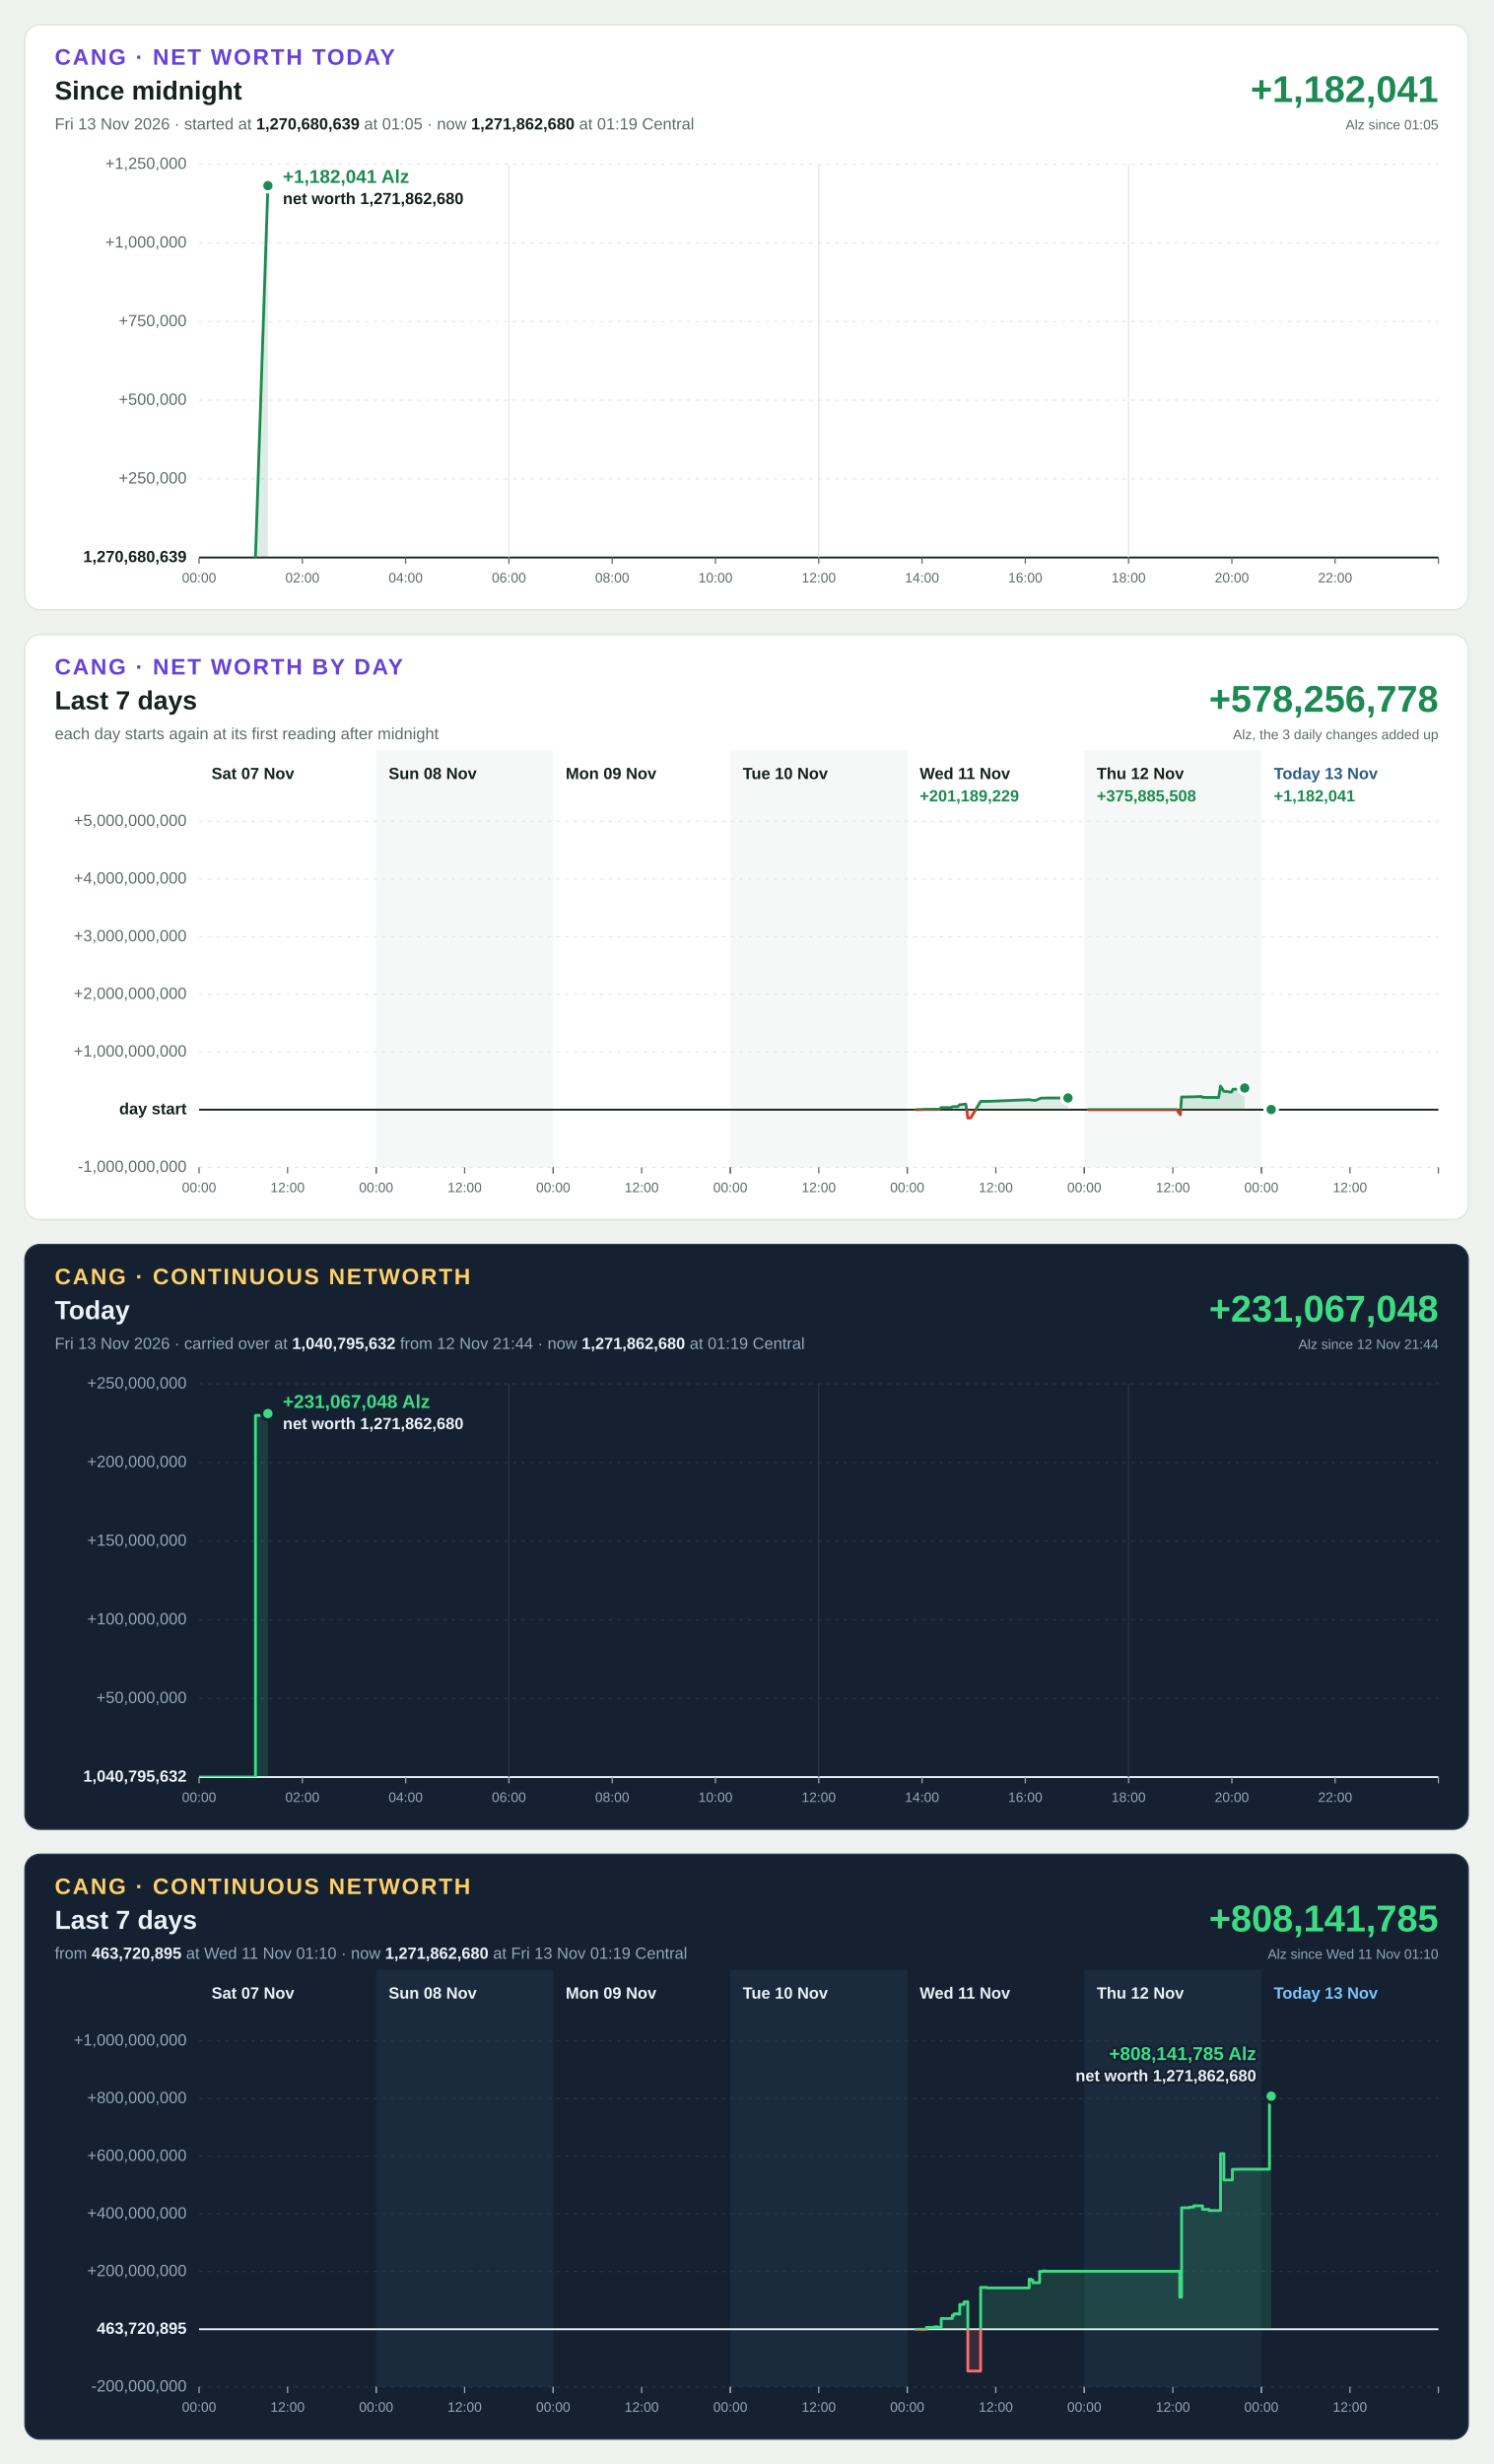
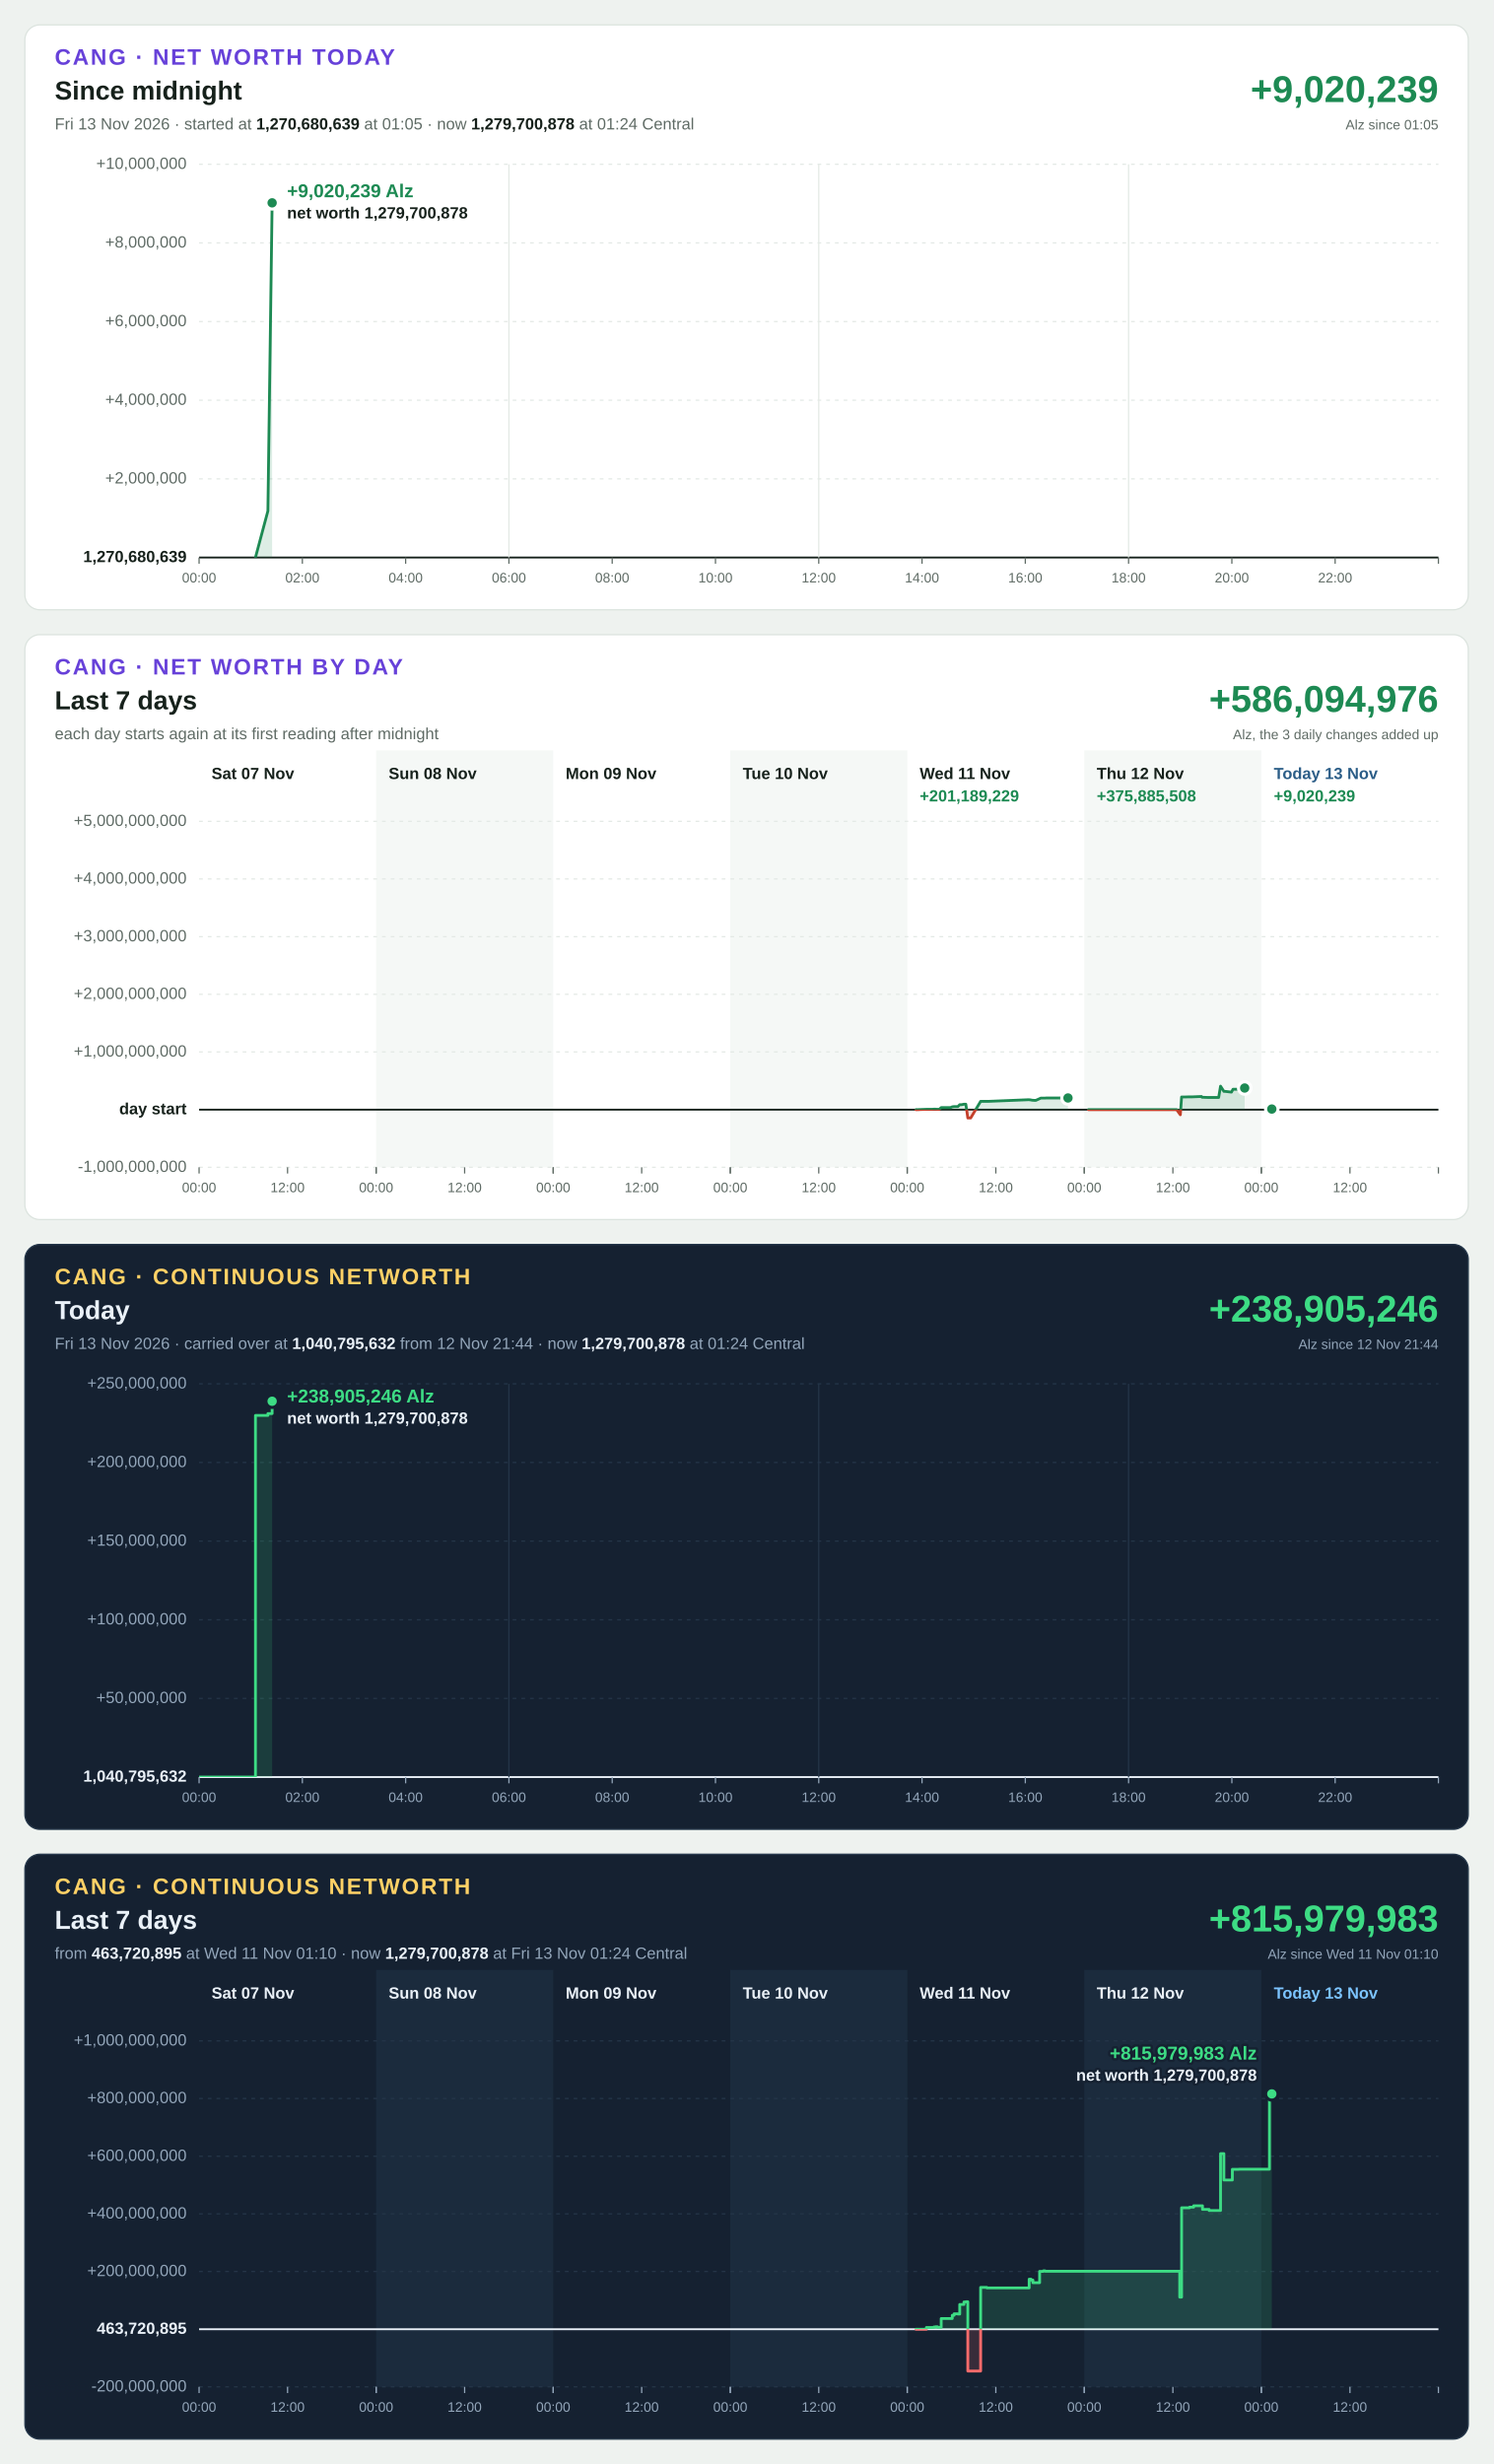
<svg xmlns="http://www.w3.org/2000/svg" width="1200" height="1980" viewBox="0 0 1200 1980" font-family="Segoe UI, Helvetica Neue, Arial, sans-serif" font-size="13" style="font-variant-numeric: tabular-nums">
  <rect width="1200" height="1980" fill="#eef2ef" />
  <g transform="translate(20,20)">
    <rect width="1160" height="470" rx="12" fill="#ffffff" stroke="#dbe3de" />
    <text x="24" y="32" font-size="18" font-weight="700" letter-spacing="1.4" fill="#6741d9">CANG · NET WORTH TODAY</text>
    <text x="24" y="60" font-size="21" font-weight="700" fill="#16211b">Since midnight</text>
-     <text x="24" y="84" fill="#5f6b65">Fri 13 Nov 2026 · started at <tspan font-weight="700" fill="#16211b">1,270,680,639</tspan> at 01:05 · now <tspan font-weight="700" fill="#16211b">1,271,862,680</tspan> at 01:19 Central</text>
-     <text x="1136" y="62" font-size="30" font-weight="700" text-anchor="end" fill="#1d8a53">+1,182,041</text>
+     <text x="24" y="84" fill="#5f6b65">Fri 13 Nov 2026 · started at <tspan font-weight="700" fill="#16211b">1,270,680,639</tspan> at 01:05 · now <tspan font-weight="700" fill="#16211b">1,279,700,878</tspan> at 01:24 Central</text>
+     <text x="1136" y="62" font-size="30" font-weight="700" text-anchor="end" fill="#1d8a53">+9,020,239</text>
    <text x="1136" y="84" font-size="11" text-anchor="end" fill="#5f6b65">Alz since 01:05</text>
    <line x1="140" x2="1136" y1="428.0" y2="428.0" stroke="#16211b" stroke-width="1.5" />
    <text x="130" y="428.0" text-anchor="end" dominant-baseline="middle" font-weight="700" fill="#16211b">1,270,680,639</text>
    <line x1="140" x2="1136" y1="364.8" y2="364.8" stroke="#e3e9e5" stroke-width="1" stroke-dasharray="3 4" />
-     <text x="130" y="364.8" text-anchor="end" dominant-baseline="middle" font-weight="400" fill="#5f6b65">+250,000</text>
+     <text x="130" y="364.8" text-anchor="end" dominant-baseline="middle" font-weight="400" fill="#5f6b65">+2,000,000</text>
    <line x1="140" x2="1136" y1="301.6" y2="301.6" stroke="#e3e9e5" stroke-width="1" stroke-dasharray="3 4" />
-     <text x="130" y="301.6" text-anchor="end" dominant-baseline="middle" font-weight="400" fill="#5f6b65">+500,000</text>
+     <text x="130" y="301.6" text-anchor="end" dominant-baseline="middle" font-weight="400" fill="#5f6b65">+4,000,000</text>
    <line x1="140" x2="1136" y1="238.4" y2="238.4" stroke="#e3e9e5" stroke-width="1" stroke-dasharray="3 4" />
-     <text x="130" y="238.4" text-anchor="end" dominant-baseline="middle" font-weight="400" fill="#5f6b65">+750,000</text>
+     <text x="130" y="238.4" text-anchor="end" dominant-baseline="middle" font-weight="400" fill="#5f6b65">+6,000,000</text>
    <line x1="140" x2="1136" y1="175.2" y2="175.2" stroke="#e3e9e5" stroke-width="1" stroke-dasharray="3 4" />
-     <text x="130" y="175.2" text-anchor="end" dominant-baseline="middle" font-weight="400" fill="#5f6b65">+1,000,000</text>
+     <text x="130" y="175.2" text-anchor="end" dominant-baseline="middle" font-weight="400" fill="#5f6b65">+8,000,000</text>
    <line x1="140" x2="1136" y1="112.0" y2="112.0" stroke="#e3e9e5" stroke-width="1" stroke-dasharray="3 4" />
-     <text x="130" y="112.0" text-anchor="end" dominant-baseline="middle" font-weight="400" fill="#5f6b65">+1,250,000</text>
+     <text x="130" y="112.0" text-anchor="end" dominant-baseline="middle" font-weight="400" fill="#5f6b65">+10,000,000</text>
    <line x1="140.0" x2="140.0" y1="428" y2="433" stroke="#5f6b65" stroke-width="1" />
    <text x="140.0" y="448" font-size="11" text-anchor="middle" fill="#5f6b65">00:00</text>
    <line x1="223.0" x2="223.0" y1="428" y2="433" stroke="#5f6b65" stroke-width="1" />
    <text x="223.0" y="448" font-size="11" text-anchor="middle" fill="#5f6b65">02:00</text>
    <line x1="306.0" x2="306.0" y1="428" y2="433" stroke="#5f6b65" stroke-width="1" />
    <text x="306.0" y="448" font-size="11" text-anchor="middle" fill="#5f6b65">04:00</text>
    <line x1="389.0" x2="389.0" y1="112" y2="428" stroke="#e3e9e5" stroke-width="1" />
    <line x1="389.0" x2="389.0" y1="428" y2="433" stroke="#5f6b65" stroke-width="1" />
    <text x="389.0" y="448" font-size="11" text-anchor="middle" fill="#5f6b65">06:00</text>
    <line x1="472.0" x2="472.0" y1="428" y2="433" stroke="#5f6b65" stroke-width="1" />
    <text x="472.0" y="448" font-size="11" text-anchor="middle" fill="#5f6b65">08:00</text>
    <line x1="555.0" x2="555.0" y1="428" y2="433" stroke="#5f6b65" stroke-width="1" />
    <text x="555.0" y="448" font-size="11" text-anchor="middle" fill="#5f6b65">10:00</text>
    <line x1="638.0" x2="638.0" y1="112" y2="428" stroke="#e3e9e5" stroke-width="1" />
    <line x1="638.0" x2="638.0" y1="428" y2="433" stroke="#5f6b65" stroke-width="1" />
    <text x="638.0" y="448" font-size="11" text-anchor="middle" fill="#5f6b65">12:00</text>
    <line x1="721.0" x2="721.0" y1="428" y2="433" stroke="#5f6b65" stroke-width="1" />
    <text x="721.0" y="448" font-size="11" text-anchor="middle" fill="#5f6b65">14:00</text>
    <line x1="804.0" x2="804.0" y1="428" y2="433" stroke="#5f6b65" stroke-width="1" />
    <text x="804.0" y="448" font-size="11" text-anchor="middle" fill="#5f6b65">16:00</text>
    <line x1="887.0" x2="887.0" y1="112" y2="428" stroke="#e3e9e5" stroke-width="1" />
    <line x1="887.0" x2="887.0" y1="428" y2="433" stroke="#5f6b65" stroke-width="1" />
    <text x="887.0" y="448" font-size="11" text-anchor="middle" fill="#5f6b65">18:00</text>
    <line x1="970.0" x2="970.0" y1="428" y2="433" stroke="#5f6b65" stroke-width="1" />
    <text x="970.0" y="448" font-size="11" text-anchor="middle" fill="#5f6b65">20:00</text>
    <line x1="1053.0" x2="1053.0" y1="428" y2="433" stroke="#5f6b65" stroke-width="1" />
    <text x="1053.0" y="448" font-size="11" text-anchor="middle" fill="#5f6b65">22:00</text>
    <line x1="1136.0" x2="1136.0" y1="428" y2="433" stroke="#5f6b65" stroke-width="1" />
    <defs>
-       <path id="shape-today" d="M185.3 428.0L185.3 428.0L195.3 129.2L195.3 428.0Z" />
-       <path id="line-today" d="M185.3 428.0L195.3 129.2" />
+       <path id="shape-today" d="M185.3 428.0L185.3 428.0L195.3 390.6L198.7 143.0L198.7 428.0Z" />
+       <path id="line-today" d="M185.3 428.0L195.3 390.6L198.7 143.0" />
      <clipPath id="up-today">
        <rect x="140" y="112" width="996" height="316.0" />
      </clipPath>
      <clipPath id="down-today">
        <rect x="140" y="428.0" width="996" height="0.0" />
      </clipPath>
    </defs>
    <use href="#shape-today" fill="#1d8a53" fill-opacity="0.15" clip-path="url(#up-today)" />
    <use href="#line-today" fill="none" stroke="#1d8a53" stroke-width="2.25" stroke-linejoin="round" stroke-linecap="round" clip-path="url(#up-today)" />
    <use href="#shape-today" fill="#c4402b" fill-opacity="0.15" clip-path="url(#down-today)" />
    <use href="#line-today" fill="none" stroke="#c4402b" stroke-width="2.25" stroke-linejoin="round" stroke-linecap="round" clip-path="url(#down-today)" />
-     <circle cx="195.3" cy="129.2" r="5" fill="#1d8a53" stroke="#ffffff" stroke-width="2.5" />
-     <text x="207.3" y="127.0" text-anchor="start" font-size="15" font-weight="700" fill="#1d8a53" stroke="#ffffff" stroke-width="4" stroke-linejoin="round" paint-order="stroke">+1,182,041 Alz</text>
-     <text x="207.3" y="144.0" text-anchor="start" font-size="13" font-weight="600" fill="#16211b" stroke="#ffffff" stroke-width="4" stroke-linejoin="round" paint-order="stroke">net worth 1,271,862,680</text>
+     <circle cx="198.7" cy="143.0" r="5" fill="#1d8a53" stroke="#ffffff" stroke-width="2.5" />
+     <text x="210.7" y="138.5" text-anchor="start" font-size="15" font-weight="700" fill="#1d8a53" stroke="#ffffff" stroke-width="4" stroke-linejoin="round" paint-order="stroke">+9,020,239 Alz</text>
+     <text x="210.7" y="155.5" text-anchor="start" font-size="13" font-weight="600" fill="#16211b" stroke="#ffffff" stroke-width="4" stroke-linejoin="round" paint-order="stroke">net worth 1,279,700,878</text>
  </g>
  <g transform="translate(20,510)">
    <rect width="1160" height="470" rx="12" fill="#ffffff" stroke="#dbe3de" />
    <text x="24" y="32" font-size="18" font-weight="700" letter-spacing="1.4" fill="#6741d9">CANG · NET WORTH BY DAY</text>
    <text x="24" y="60" font-size="21" font-weight="700" fill="#16211b">Last 7 days</text>
    <text x="24" y="84" fill="#5f6b65">each day starts again at its first reading after midnight</text>
-     <text x="1136" y="62" font-size="30" font-weight="700" text-anchor="end" fill="#1d8a53">+578,256,778</text>
+     <text x="1136" y="62" font-size="30" font-weight="700" text-anchor="end" fill="#1d8a53">+586,094,976</text>
    <text x="1136" y="84" font-size="11" text-anchor="end" fill="#5f6b65">Alz, the 3 daily changes added up</text>
    <rect x="282.3" y="93" width="142.3" height="335" fill="#f5f8f6" />
    <rect x="566.9" y="93" width="142.3" height="335" fill="#f5f8f6" />
    <rect x="851.4" y="93" width="142.3" height="335" fill="#f5f8f6" />
    <line x1="140" x2="1136" y1="428.0" y2="428.0" stroke="#e3e9e5" stroke-width="1" stroke-dasharray="3 4" />
    <text x="130" y="428.0" text-anchor="end" dominant-baseline="middle" font-weight="400" fill="#5f6b65">-1,000,000,000</text>
    <line x1="140" x2="1136" y1="381.7" y2="381.7" stroke="#16211b" stroke-width="1.5" />
    <text x="130" y="381.7" text-anchor="end" dominant-baseline="middle" font-weight="700" fill="#16211b">day start</text>
    <line x1="140" x2="1136" y1="335.3" y2="335.3" stroke="#e3e9e5" stroke-width="1" stroke-dasharray="3 4" />
    <text x="130" y="335.3" text-anchor="end" dominant-baseline="middle" font-weight="400" fill="#5f6b65">+1,000,000,000</text>
    <line x1="140" x2="1136" y1="289.0" y2="289.0" stroke="#e3e9e5" stroke-width="1" stroke-dasharray="3 4" />
    <text x="130" y="289.0" text-anchor="end" dominant-baseline="middle" font-weight="400" fill="#5f6b65">+2,000,000,000</text>
    <line x1="140" x2="1136" y1="242.7" y2="242.7" stroke="#e3e9e5" stroke-width="1" stroke-dasharray="3 4" />
    <text x="130" y="242.7" text-anchor="end" dominant-baseline="middle" font-weight="400" fill="#5f6b65">+3,000,000,000</text>
    <line x1="140" x2="1136" y1="196.3" y2="196.3" stroke="#e3e9e5" stroke-width="1" stroke-dasharray="3 4" />
    <text x="130" y="196.3" text-anchor="end" dominant-baseline="middle" font-weight="400" fill="#5f6b65">+4,000,000,000</text>
    <line x1="140" x2="1136" y1="150.0" y2="150.0" stroke="#e3e9e5" stroke-width="1" stroke-dasharray="3 4" />
    <text x="130" y="150.0" text-anchor="end" dominant-baseline="middle" font-weight="400" fill="#5f6b65">+5,000,000,000</text>
    <text x="150.0" y="116" font-weight="700" fill="#16211b">Sat 07 Nov</text>
    <line x1="140.0" x2="140.0" y1="428" y2="433" stroke="#5f6b65" stroke-width="1" />
    <text x="140.0" y="448" font-size="11" text-anchor="middle" fill="#5f6b65">00:00</text>
    <line x1="211.1" x2="211.1" y1="428" y2="433" stroke="#5f6b65" stroke-width="1" />
    <text x="211.1" y="448" font-size="11" text-anchor="middle" fill="#5f6b65">12:00</text>
    <line x1="282.3" x2="282.3" y1="428" y2="433" stroke="#5f6b65" stroke-width="1" />
    <text x="292.3" y="116" font-weight="700" fill="#16211b">Sun 08 Nov</text>
    <line x1="282.3" x2="282.3" y1="428" y2="433" stroke="#5f6b65" stroke-width="1" />
    <text x="282.3" y="448" font-size="11" text-anchor="middle" fill="#5f6b65">00:00</text>
    <line x1="353.4" x2="353.4" y1="428" y2="433" stroke="#5f6b65" stroke-width="1" />
    <text x="353.4" y="448" font-size="11" text-anchor="middle" fill="#5f6b65">12:00</text>
    <line x1="424.6" x2="424.6" y1="428" y2="433" stroke="#5f6b65" stroke-width="1" />
    <text x="434.6" y="116" font-weight="700" fill="#16211b">Mon 09 Nov</text>
    <line x1="424.6" x2="424.6" y1="428" y2="433" stroke="#5f6b65" stroke-width="1" />
    <text x="424.6" y="448" font-size="11" text-anchor="middle" fill="#5f6b65">00:00</text>
    <line x1="495.7" x2="495.7" y1="428" y2="433" stroke="#5f6b65" stroke-width="1" />
    <text x="495.7" y="448" font-size="11" text-anchor="middle" fill="#5f6b65">12:00</text>
    <line x1="566.9" x2="566.9" y1="428" y2="433" stroke="#5f6b65" stroke-width="1" />
    <text x="576.9" y="116" font-weight="700" fill="#16211b">Tue 10 Nov</text>
    <line x1="566.9" x2="566.9" y1="428" y2="433" stroke="#5f6b65" stroke-width="1" />
    <text x="566.9" y="448" font-size="11" text-anchor="middle" fill="#5f6b65">00:00</text>
    <line x1="638.0" x2="638.0" y1="428" y2="433" stroke="#5f6b65" stroke-width="1" />
    <text x="638.0" y="448" font-size="11" text-anchor="middle" fill="#5f6b65">12:00</text>
    <line x1="709.1" x2="709.1" y1="428" y2="433" stroke="#5f6b65" stroke-width="1" />
    <text x="719.1" y="116" font-weight="700" fill="#16211b">Wed 11 Nov</text>
    <line x1="709.1" x2="709.1" y1="428" y2="433" stroke="#5f6b65" stroke-width="1" />
    <text x="709.1" y="448" font-size="11" text-anchor="middle" fill="#5f6b65">00:00</text>
    <line x1="780.3" x2="780.3" y1="428" y2="433" stroke="#5f6b65" stroke-width="1" />
    <text x="780.3" y="448" font-size="11" text-anchor="middle" fill="#5f6b65">12:00</text>
    <line x1="851.4" x2="851.4" y1="428" y2="433" stroke="#5f6b65" stroke-width="1" />
    <text x="719.1" y="134" font-weight="700" fill="#1d8a53">+201,189,229</text>
    <defs>
      <path id="shape-day4" d="M716.1 381.7L716.1 381.7L717.6 381.7L724.5 381.4L726.0 381.4L727.5 381.4L729.0 381.4L730.5 381.3L731.9 381.3L733.4 381.4L734.9 381.4L736.4 380.0L737.9 380.0L739.4 380.0L740.9 380.0L742.4 380.0L743.9 380.0L745.3 379.4L746.8 379.2L748.3 379.2L749.8 379.2L751.3 377.7L752.8 377.7L754.7 377.3L756.2 377.3L757.8 388.4L760.1 388.4L768.1 375.0L769.6 375.0L771.1 375.0L773.1 375.0L774.6 375.0L806.6 373.7L808.0 373.8L809.5 374.1L811.0 374.2L812.5 374.2L816.5 372.4L817.5 372.4L819.0 372.4L819.9 372.4L820.9 372.3L822.4 372.3L823.4 372.3L824.4 372.3L830.5 372.3L838.3 372.3L838.3 381.7Z" />
      <path id="line-day4" d="M716.1 381.7L717.6 381.7L724.5 381.4L726.0 381.4L727.5 381.4L729.0 381.4L730.5 381.3L731.9 381.3L733.4 381.4L734.9 381.4L736.4 380.0L737.9 380.0L739.4 380.0L740.9 380.0L742.4 380.0L743.9 380.0L745.3 379.4L746.8 379.2L748.3 379.2L749.8 379.2L751.3 377.7L752.8 377.7L754.7 377.3L756.2 377.3L757.8 388.4L760.1 388.4L768.1 375.0L769.6 375.0L771.1 375.0L773.1 375.0L774.6 375.0L806.6 373.7L808.0 373.8L809.5 374.1L811.0 374.2L812.5 374.2L816.5 372.4L817.5 372.4L819.0 372.4L819.9 372.4L820.9 372.3L822.4 372.3L823.4 372.3L824.4 372.3L830.5 372.3L838.3 372.3" />
      <clipPath id="up-day4">
        <rect x="140" y="150" width="996" height="231.7" />
      </clipPath>
      <clipPath id="down-day4">
        <rect x="140" y="381.7" width="996" height="46.3" />
      </clipPath>
    </defs>
    <use href="#shape-day4" fill="#1d8a53" fill-opacity="0.15" clip-path="url(#up-day4)" />
    <use href="#line-day4" fill="none" stroke="#1d8a53" stroke-width="2.25" stroke-linejoin="round" stroke-linecap="round" clip-path="url(#up-day4)" />
    <use href="#shape-day4" fill="#c4402b" fill-opacity="0.15" clip-path="url(#down-day4)" />
    <use href="#line-day4" fill="none" stroke="#c4402b" stroke-width="2.25" stroke-linejoin="round" stroke-linecap="round" clip-path="url(#down-day4)" />
    <circle cx="838.3" cy="372.3" r="5" fill="#1d8a53" stroke="#ffffff" stroke-width="2.5" />
    <text x="861.4" y="116" font-weight="700" fill="#16211b">Thu 12 Nov</text>
    <line x1="851.4" x2="851.4" y1="428" y2="433" stroke="#5f6b65" stroke-width="1" />
    <text x="851.4" y="448" font-size="11" text-anchor="middle" fill="#5f6b65">00:00</text>
    <line x1="922.6" x2="922.6" y1="428" y2="433" stroke="#5f6b65" stroke-width="1" />
    <text x="922.6" y="448" font-size="11" text-anchor="middle" fill="#5f6b65">12:00</text>
    <line x1="993.7" x2="993.7" y1="428" y2="433" stroke="#5f6b65" stroke-width="1" />
    <text x="861.4" y="134" font-weight="700" fill="#1d8a53">+375,885,508</text>
    <defs>
      <path id="shape-day5" d="M854.7 381.7L854.7 381.7L858.2 381.7L904.2 381.7L915.5 381.7L921.4 381.7L925.6 381.7L928.6 385.8L929.6 371.5L932.5 371.5L935.6 371.4L938.4 371.4L945.6 371.1L946.0 371.7L951.0 371.9L959.4 371.9L960.9 362.8L963.6 367.0L964.6 367.0L969.7 367.6L970.9 365.3L973.7 365.3L974.9 365.3L978.1 365.3L979.5 365.3L980.3 364.3L980.3 381.7Z" />
      <path id="line-day5" d="M854.7 381.7L858.2 381.7L904.2 381.7L915.5 381.7L921.4 381.7L925.6 381.7L928.6 385.8L929.6 371.5L932.5 371.5L935.6 371.4L938.4 371.4L945.6 371.1L946.0 371.7L951.0 371.9L959.4 371.9L960.9 362.8L963.6 367.0L964.6 367.0L969.7 367.6L970.9 365.3L973.7 365.3L974.9 365.3L978.1 365.3L979.5 365.3L980.3 364.3" />
      <clipPath id="up-day5">
        <rect x="140" y="150" width="996" height="231.7" />
      </clipPath>
      <clipPath id="down-day5">
        <rect x="140" y="381.7" width="996" height="46.3" />
      </clipPath>
    </defs>
    <use href="#shape-day5" fill="#1d8a53" fill-opacity="0.15" clip-path="url(#up-day5)" />
    <use href="#line-day5" fill="none" stroke="#1d8a53" stroke-width="2.25" stroke-linejoin="round" stroke-linecap="round" clip-path="url(#up-day5)" />
    <use href="#shape-day5" fill="#c4402b" fill-opacity="0.15" clip-path="url(#down-day5)" />
    <use href="#line-day5" fill="none" stroke="#c4402b" stroke-width="2.25" stroke-linejoin="round" stroke-linecap="round" clip-path="url(#down-day5)" />
    <circle cx="980.3" cy="364.3" r="5" fill="#1d8a53" stroke="#ffffff" stroke-width="2.5" />
    <text x="1003.7" y="116" font-weight="700" fill="#2b5d87">Today 13 Nov</text>
    <line x1="993.7" x2="993.7" y1="428" y2="433" stroke="#5f6b65" stroke-width="1" />
    <text x="993.7" y="448" font-size="11" text-anchor="middle" fill="#5f6b65">00:00</text>
    <line x1="1064.9" x2="1064.9" y1="428" y2="433" stroke="#5f6b65" stroke-width="1" />
    <text x="1064.9" y="448" font-size="11" text-anchor="middle" fill="#5f6b65">12:00</text>
    <line x1="1136.0" x2="1136.0" y1="428" y2="433" stroke="#5f6b65" stroke-width="1" />
-     <text x="1003.7" y="134" font-weight="700" fill="#1d8a53">+1,182,041</text>
-     <defs>
-       <path id="shape-day6" d="M1000.2 381.7L1000.2 381.7L1001.6 381.6L1001.6 381.7Z" />
-       <path id="line-day6" d="M1000.2 381.7L1001.6 381.6" />
+     <text x="1003.7" y="134" font-weight="700" fill="#1d8a53">+9,020,239</text>
+     <defs>
+       <path id="shape-day6" d="M1000.2 381.7L1000.2 381.7L1002.1 381.2L1002.1 381.7Z" />
+       <path id="line-day6" d="M1000.2 381.7L1002.1 381.2" />
      <clipPath id="up-day6">
        <rect x="140" y="150" width="996" height="231.7" />
      </clipPath>
      <clipPath id="down-day6">
        <rect x="140" y="381.7" width="996" height="46.3" />
      </clipPath>
    </defs>
    <use href="#shape-day6" fill="#1d8a53" fill-opacity="0.15" clip-path="url(#up-day6)" />
    <use href="#line-day6" fill="none" stroke="#1d8a53" stroke-width="2.25" stroke-linejoin="round" stroke-linecap="round" clip-path="url(#up-day6)" />
    <use href="#shape-day6" fill="#c4402b" fill-opacity="0.15" clip-path="url(#down-day6)" />
    <use href="#line-day6" fill="none" stroke="#c4402b" stroke-width="2.25" stroke-linejoin="round" stroke-linecap="round" clip-path="url(#down-day6)" />
-     <circle cx="1001.6" cy="381.6" r="5" fill="#1d8a53" stroke="#ffffff" stroke-width="2.5" />
+     <circle cx="1002.1" cy="381.2" r="5" fill="#1d8a53" stroke="#ffffff" stroke-width="2.5" />
  </g>
  <g transform="translate(20,1000)">
    <rect width="1160" height="470" rx="12" fill="#152131" stroke="#24364a" />
    <text x="24" y="32" font-size="18" font-weight="700" letter-spacing="1.4" fill="#ffd166">CANG · CONTINUOUS NETWORTH</text>
    <text x="24" y="60" font-size="21" font-weight="700" fill="#eaf1f8">Today</text>
-     <text x="24" y="84" fill="#93a6ba">Fri 13 Nov 2026 · carried over at <tspan font-weight="700" fill="#eaf1f8">1,040,795,632</tspan> from 12 Nov 21:44 · now <tspan font-weight="700" fill="#eaf1f8">1,271,862,680</tspan> at 01:19 Central</text>
-     <text x="1136" y="62" font-size="30" font-weight="700" text-anchor="end" fill="#3ddc84">+231,067,048</text>
+     <text x="24" y="84" fill="#93a6ba">Fri 13 Nov 2026 · carried over at <tspan font-weight="700" fill="#eaf1f8">1,040,795,632</tspan> from 12 Nov 21:44 · now <tspan font-weight="700" fill="#eaf1f8">1,279,700,878</tspan> at 01:24 Central</text>
+     <text x="1136" y="62" font-size="30" font-weight="700" text-anchor="end" fill="#3ddc84">+238,905,246</text>
    <text x="1136" y="84" font-size="11" text-anchor="end" fill="#93a6ba">Alz since 12 Nov 21:44</text>
    <line x1="140" x2="1136" y1="428.0" y2="428.0" stroke="#eaf1f8" stroke-width="1.5" />
    <text x="130" y="428.0" text-anchor="end" dominant-baseline="middle" font-weight="700" fill="#eaf1f8">1,040,795,632</text>
    <line x1="140" x2="1136" y1="364.8" y2="364.8" stroke="#243548" stroke-width="1" stroke-dasharray="3 4" />
    <text x="130" y="364.8" text-anchor="end" dominant-baseline="middle" font-weight="400" fill="#93a6ba">+50,000,000</text>
    <line x1="140" x2="1136" y1="301.6" y2="301.6" stroke="#243548" stroke-width="1" stroke-dasharray="3 4" />
    <text x="130" y="301.6" text-anchor="end" dominant-baseline="middle" font-weight="400" fill="#93a6ba">+100,000,000</text>
    <line x1="140" x2="1136" y1="238.4" y2="238.4" stroke="#243548" stroke-width="1" stroke-dasharray="3 4" />
    <text x="130" y="238.4" text-anchor="end" dominant-baseline="middle" font-weight="400" fill="#93a6ba">+150,000,000</text>
    <line x1="140" x2="1136" y1="175.2" y2="175.2" stroke="#243548" stroke-width="1" stroke-dasharray="3 4" />
    <text x="130" y="175.2" text-anchor="end" dominant-baseline="middle" font-weight="400" fill="#93a6ba">+200,000,000</text>
    <line x1="140" x2="1136" y1="112.0" y2="112.0" stroke="#243548" stroke-width="1" stroke-dasharray="3 4" />
    <text x="130" y="112.0" text-anchor="end" dominant-baseline="middle" font-weight="400" fill="#93a6ba">+250,000,000</text>
    <line x1="140.0" x2="140.0" y1="428" y2="433" stroke="#93a6ba" stroke-width="1" />
    <text x="140.0" y="448" font-size="11" text-anchor="middle" fill="#93a6ba">00:00</text>
    <line x1="223.0" x2="223.0" y1="428" y2="433" stroke="#93a6ba" stroke-width="1" />
    <text x="223.0" y="448" font-size="11" text-anchor="middle" fill="#93a6ba">02:00</text>
    <line x1="306.0" x2="306.0" y1="428" y2="433" stroke="#93a6ba" stroke-width="1" />
    <text x="306.0" y="448" font-size="11" text-anchor="middle" fill="#93a6ba">04:00</text>
    <line x1="389.0" x2="389.0" y1="112" y2="428" stroke="#243548" stroke-width="1" />
    <line x1="389.0" x2="389.0" y1="428" y2="433" stroke="#93a6ba" stroke-width="1" />
    <text x="389.0" y="448" font-size="11" text-anchor="middle" fill="#93a6ba">06:00</text>
    <line x1="472.0" x2="472.0" y1="428" y2="433" stroke="#93a6ba" stroke-width="1" />
    <text x="472.0" y="448" font-size="11" text-anchor="middle" fill="#93a6ba">08:00</text>
    <line x1="555.0" x2="555.0" y1="428" y2="433" stroke="#93a6ba" stroke-width="1" />
    <text x="555.0" y="448" font-size="11" text-anchor="middle" fill="#93a6ba">10:00</text>
    <line x1="638.0" x2="638.0" y1="112" y2="428" stroke="#243548" stroke-width="1" />
    <line x1="638.0" x2="638.0" y1="428" y2="433" stroke="#93a6ba" stroke-width="1" />
    <text x="638.0" y="448" font-size="11" text-anchor="middle" fill="#93a6ba">12:00</text>
    <line x1="721.0" x2="721.0" y1="428" y2="433" stroke="#93a6ba" stroke-width="1" />
    <text x="721.0" y="448" font-size="11" text-anchor="middle" fill="#93a6ba">14:00</text>
    <line x1="804.0" x2="804.0" y1="428" y2="433" stroke="#93a6ba" stroke-width="1" />
    <text x="804.0" y="448" font-size="11" text-anchor="middle" fill="#93a6ba">16:00</text>
    <line x1="887.0" x2="887.0" y1="112" y2="428" stroke="#243548" stroke-width="1" />
    <line x1="887.0" x2="887.0" y1="428" y2="433" stroke="#93a6ba" stroke-width="1" />
    <text x="887.0" y="448" font-size="11" text-anchor="middle" fill="#93a6ba">18:00</text>
    <line x1="970.0" x2="970.0" y1="428" y2="433" stroke="#93a6ba" stroke-width="1" />
    <text x="970.0" y="448" font-size="11" text-anchor="middle" fill="#93a6ba">20:00</text>
    <line x1="1053.0" x2="1053.0" y1="428" y2="433" stroke="#93a6ba" stroke-width="1" />
    <text x="1053.0" y="448" font-size="11" text-anchor="middle" fill="#93a6ba">22:00</text>
    <line x1="1136.0" x2="1136.0" y1="428" y2="433" stroke="#93a6ba" stroke-width="1" />
    <defs>
-       <path id="shape-flow-today" d="M140.0 428.0L140.0 428.0L185.3 428.0L185.3 137.4L195.3 137.4L195.3 135.9L195.3 428.0Z" />
-       <path id="line-flow-today" d="M140.0 428.0L185.3 428.0L185.3 137.4L195.3 137.4L195.3 135.9" />
+       <path id="shape-flow-today" d="M140.0 428.0L140.0 428.0L185.3 428.0L185.3 137.4L195.3 137.4L195.3 135.9L198.7 135.9L198.7 126.0L198.7 428.0Z" />
+       <path id="line-flow-today" d="M140.0 428.0L185.3 428.0L185.3 137.4L195.3 137.4L195.3 135.9L198.7 135.9L198.7 126.0" />
      <clipPath id="up-flow-today">
        <rect x="140" y="112" width="996" height="316.0" />
      </clipPath>
      <clipPath id="down-flow-today">
        <rect x="140" y="428.0" width="996" height="0.0" />
      </clipPath>
    </defs>
    <use href="#shape-flow-today" fill="#3ddc84" fill-opacity="0.15" clip-path="url(#up-flow-today)" />
    <use href="#line-flow-today" fill="none" stroke="#3ddc84" stroke-width="2.25" stroke-linejoin="round" stroke-linecap="round" clip-path="url(#up-flow-today)" />
    <use href="#shape-flow-today" fill="#ff6b6b" fill-opacity="0.15" clip-path="url(#down-flow-today)" />
    <use href="#line-flow-today" fill="none" stroke="#ff6b6b" stroke-width="2.25" stroke-linejoin="round" stroke-linecap="round" clip-path="url(#down-flow-today)" />
-     <circle cx="195.3" cy="135.9" r="5" fill="#3ddc84" stroke="#152131" stroke-width="2.5" />
-     <text x="207.3" y="131.4" text-anchor="start" font-size="15" font-weight="700" fill="#3ddc84" stroke="#152131" stroke-width="4" stroke-linejoin="round" paint-order="stroke">+231,067,048 Alz</text>
-     <text x="207.3" y="148.4" text-anchor="start" font-size="13" font-weight="600" fill="#eaf1f8" stroke="#152131" stroke-width="4" stroke-linejoin="round" paint-order="stroke">net worth 1,271,862,680</text>
+     <circle cx="198.7" cy="126.0" r="5" fill="#3ddc84" stroke="#152131" stroke-width="2.5" />
+     <text x="210.7" y="127.0" text-anchor="start" font-size="15" font-weight="700" fill="#3ddc84" stroke="#152131" stroke-width="4" stroke-linejoin="round" paint-order="stroke">+238,905,246 Alz</text>
+     <text x="210.7" y="144.0" text-anchor="start" font-size="13" font-weight="600" fill="#eaf1f8" stroke="#152131" stroke-width="4" stroke-linejoin="round" paint-order="stroke">net worth 1,279,700,878</text>
  </g>
  <g transform="translate(20,1490)">
    <rect width="1160" height="470" rx="12" fill="#152131" stroke="#24364a" />
    <text x="24" y="32" font-size="18" font-weight="700" letter-spacing="1.4" fill="#ffd166">CANG · CONTINUOUS NETWORTH</text>
    <text x="24" y="60" font-size="21" font-weight="700" fill="#eaf1f8">Last 7 days</text>
-     <text x="24" y="84" fill="#93a6ba">from <tspan font-weight="700" fill="#eaf1f8">463,720,895</tspan> at Wed 11 Nov 01:10 · now <tspan font-weight="700" fill="#eaf1f8">1,271,862,680</tspan> at Fri 13 Nov 01:19 Central</text>
-     <text x="1136" y="62" font-size="30" font-weight="700" text-anchor="end" fill="#3ddc84">+808,141,785</text>
+     <text x="24" y="84" fill="#93a6ba">from <tspan font-weight="700" fill="#eaf1f8">463,720,895</tspan> at Wed 11 Nov 01:10 · now <tspan font-weight="700" fill="#eaf1f8">1,279,700,878</tspan> at Fri 13 Nov 01:24 Central</text>
+     <text x="1136" y="62" font-size="30" font-weight="700" text-anchor="end" fill="#3ddc84">+815,979,983</text>
    <text x="1136" y="84" font-size="11" text-anchor="end" fill="#93a6ba">Alz since Wed 11 Nov 01:10</text>
    <rect x="282.3" y="93" width="142.3" height="335" fill="#1b2b3d" />
    <rect x="566.9" y="93" width="142.3" height="335" fill="#1b2b3d" />
    <rect x="851.4" y="93" width="142.3" height="335" fill="#1b2b3d" />
    <line x1="140" x2="1136" y1="428.0" y2="428.0" stroke="#243548" stroke-width="1" stroke-dasharray="3 4" />
    <text x="130" y="428.0" text-anchor="end" dominant-baseline="middle" font-weight="400" fill="#93a6ba">-200,000,000</text>
    <line x1="140" x2="1136" y1="381.7" y2="381.7" stroke="#eaf1f8" stroke-width="1.5" />
    <text x="130" y="381.7" text-anchor="end" dominant-baseline="middle" font-weight="700" fill="#eaf1f8">463,720,895</text>
    <line x1="140" x2="1136" y1="335.3" y2="335.3" stroke="#243548" stroke-width="1" stroke-dasharray="3 4" />
    <text x="130" y="335.3" text-anchor="end" dominant-baseline="middle" font-weight="400" fill="#93a6ba">+200,000,000</text>
    <line x1="140" x2="1136" y1="289.0" y2="289.0" stroke="#243548" stroke-width="1" stroke-dasharray="3 4" />
    <text x="130" y="289.0" text-anchor="end" dominant-baseline="middle" font-weight="400" fill="#93a6ba">+400,000,000</text>
    <line x1="140" x2="1136" y1="242.7" y2="242.7" stroke="#243548" stroke-width="1" stroke-dasharray="3 4" />
    <text x="130" y="242.7" text-anchor="end" dominant-baseline="middle" font-weight="400" fill="#93a6ba">+600,000,000</text>
    <line x1="140" x2="1136" y1="196.3" y2="196.3" stroke="#243548" stroke-width="1" stroke-dasharray="3 4" />
    <text x="130" y="196.3" text-anchor="end" dominant-baseline="middle" font-weight="400" fill="#93a6ba">+800,000,000</text>
    <line x1="140" x2="1136" y1="150.0" y2="150.0" stroke="#243548" stroke-width="1" stroke-dasharray="3 4" />
    <text x="130" y="150.0" text-anchor="end" dominant-baseline="middle" font-weight="400" fill="#93a6ba">+1,000,000,000</text>
    <text x="150.0" y="116" font-weight="700" fill="#eaf1f8">Sat 07 Nov</text>
    <line x1="140.0" x2="140.0" y1="428" y2="433" stroke="#93a6ba" stroke-width="1" />
    <text x="140.0" y="448" font-size="11" text-anchor="middle" fill="#93a6ba">00:00</text>
    <line x1="211.1" x2="211.1" y1="428" y2="433" stroke="#93a6ba" stroke-width="1" />
    <text x="211.1" y="448" font-size="11" text-anchor="middle" fill="#93a6ba">12:00</text>
    <line x1="282.3" x2="282.3" y1="428" y2="433" stroke="#93a6ba" stroke-width="1" />
    <text x="292.3" y="116" font-weight="700" fill="#eaf1f8">Sun 08 Nov</text>
    <line x1="282.3" x2="282.3" y1="428" y2="433" stroke="#93a6ba" stroke-width="1" />
    <text x="282.3" y="448" font-size="11" text-anchor="middle" fill="#93a6ba">00:00</text>
    <line x1="353.4" x2="353.4" y1="428" y2="433" stroke="#93a6ba" stroke-width="1" />
    <text x="353.4" y="448" font-size="11" text-anchor="middle" fill="#93a6ba">12:00</text>
    <line x1="424.6" x2="424.6" y1="428" y2="433" stroke="#93a6ba" stroke-width="1" />
    <text x="434.6" y="116" font-weight="700" fill="#eaf1f8">Mon 09 Nov</text>
    <line x1="424.6" x2="424.6" y1="428" y2="433" stroke="#93a6ba" stroke-width="1" />
    <text x="424.6" y="448" font-size="11" text-anchor="middle" fill="#93a6ba">00:00</text>
    <line x1="495.7" x2="495.7" y1="428" y2="433" stroke="#93a6ba" stroke-width="1" />
    <text x="495.7" y="448" font-size="11" text-anchor="middle" fill="#93a6ba">12:00</text>
    <line x1="566.9" x2="566.9" y1="428" y2="433" stroke="#93a6ba" stroke-width="1" />
    <text x="576.9" y="116" font-weight="700" fill="#eaf1f8">Tue 10 Nov</text>
    <line x1="566.9" x2="566.9" y1="428" y2="433" stroke="#93a6ba" stroke-width="1" />
    <text x="566.9" y="448" font-size="11" text-anchor="middle" fill="#93a6ba">00:00</text>
    <line x1="638.0" x2="638.0" y1="428" y2="433" stroke="#93a6ba" stroke-width="1" />
    <text x="638.0" y="448" font-size="11" text-anchor="middle" fill="#93a6ba">12:00</text>
    <line x1="709.1" x2="709.1" y1="428" y2="433" stroke="#93a6ba" stroke-width="1" />
    <text x="719.1" y="116" font-weight="700" fill="#eaf1f8">Wed 11 Nov</text>
    <line x1="709.1" x2="709.1" y1="428" y2="433" stroke="#93a6ba" stroke-width="1" />
    <text x="709.1" y="448" font-size="11" text-anchor="middle" fill="#93a6ba">00:00</text>
    <line x1="780.3" x2="780.3" y1="428" y2="433" stroke="#93a6ba" stroke-width="1" />
    <text x="780.3" y="448" font-size="11" text-anchor="middle" fill="#93a6ba">12:00</text>
    <line x1="851.4" x2="851.4" y1="428" y2="433" stroke="#93a6ba" stroke-width="1" />
    <text x="861.4" y="116" font-weight="700" fill="#eaf1f8">Thu 12 Nov</text>
    <line x1="851.4" x2="851.4" y1="428" y2="433" stroke="#93a6ba" stroke-width="1" />
    <text x="851.4" y="448" font-size="11" text-anchor="middle" fill="#93a6ba">00:00</text>
    <line x1="922.6" x2="922.6" y1="428" y2="433" stroke="#93a6ba" stroke-width="1" />
    <text x="922.6" y="448" font-size="11" text-anchor="middle" fill="#93a6ba">12:00</text>
    <line x1="993.7" x2="993.7" y1="428" y2="433" stroke="#93a6ba" stroke-width="1" />
    <text x="1003.7" y="116" font-weight="700" fill="#7cc4ff">Today 13 Nov</text>
    <line x1="993.7" x2="993.7" y1="428" y2="433" stroke="#93a6ba" stroke-width="1" />
    <text x="993.7" y="448" font-size="11" text-anchor="middle" fill="#93a6ba">00:00</text>
    <line x1="1064.9" x2="1064.9" y1="428" y2="433" stroke="#93a6ba" stroke-width="1" />
    <text x="1064.9" y="448" font-size="11" text-anchor="middle" fill="#93a6ba">12:00</text>
    <line x1="1136.0" x2="1136.0" y1="428" y2="433" stroke="#93a6ba" stroke-width="1" />
    <defs>
-       <path id="shape-flow-week" d="M716.1 381.7L716.1 381.7L717.6 381.7L717.6 381.7L724.5 381.7L724.5 380.3L726.0 380.3L726.0 380.3L727.5 380.3L727.5 380.3L729.0 380.3L729.0 380.3L730.5 380.3L730.5 379.9L731.9 379.9L731.9 379.7L733.4 379.7L733.4 380.2L734.9 380.2L734.9 380.2L736.4 380.2L736.4 373.1L737.9 373.1L737.9 373.1L739.4 373.1L739.4 373.1L740.9 373.1L740.9 373.1L742.4 373.1L742.4 373.1L743.9 373.1L743.9 373.1L745.3 373.1L745.3 370.5L746.8 370.5L746.8 369.3L748.3 369.3L748.3 369.3L749.8 369.3L749.8 369.5L751.3 369.5L751.3 361.8L752.8 361.8L752.8 361.8L754.7 361.8L754.7 359.8L756.2 359.8L756.2 359.6L757.8 359.6L757.8 415.3L760.1 415.3L760.1 415.3L768.1 415.3L768.1 348.1L769.6 348.1L769.6 348.1L771.1 348.1L771.1 348.1L773.1 348.1L773.1 348.5L774.6 348.5L774.6 348.5L807.1 348.5L807.1 341.5L808.6 341.5L808.6 342.2L810.1 342.2L810.1 344.3L815.5 344.3L815.5 335.2L817.0 335.2L817.0 335.2L818.5 335.2L818.5 334.8L819.9 334.8L819.9 335.1L821.4 335.1L821.4 335.1L822.4 335.1L822.4 335.1L823.9 335.1L823.9 335.1L928.1 335.1L928.1 355.9L929.6 355.9L929.6 284.1L932.5 284.1L932.5 284.1L936.0 284.1L936.0 283.6L939.3 283.6L939.3 282.5L946.4 282.5L946.4 285.4L951.7 285.4L951.7 286.3L960.9 286.3L960.9 240.6L963.6 240.6L963.6 261.8L965.4 261.8L965.4 261.8L970.4 261.8L970.4 253.2L973.8 253.2L973.8 253.2L975.6 253.2L975.6 253.1L978.8 253.1L978.8 253.1L1000.2 253.1L1000.2 194.7L1001.6 194.7L1001.6 194.4L1001.6 381.7Z" />
-       <path id="line-flow-week" d="M716.1 381.7L717.6 381.7L717.6 381.7L724.5 381.7L724.5 380.3L726.0 380.3L726.0 380.3L727.5 380.3L727.5 380.3L729.0 380.3L729.0 380.3L730.5 380.3L730.5 379.9L731.9 379.9L731.9 379.7L733.4 379.7L733.4 380.2L734.9 380.2L734.9 380.2L736.4 380.2L736.4 373.1L737.9 373.1L737.9 373.1L739.4 373.1L739.4 373.1L740.9 373.1L740.9 373.1L742.4 373.1L742.4 373.1L743.9 373.1L743.9 373.1L745.3 373.1L745.3 370.5L746.8 370.5L746.8 369.3L748.3 369.3L748.3 369.3L749.8 369.3L749.8 369.5L751.3 369.5L751.3 361.8L752.8 361.8L752.8 361.8L754.7 361.8L754.7 359.8L756.2 359.8L756.2 359.6L757.8 359.6L757.8 415.3L760.1 415.3L760.1 415.3L768.1 415.3L768.1 348.1L769.6 348.1L769.6 348.1L771.1 348.1L771.1 348.1L773.1 348.1L773.1 348.5L774.6 348.5L774.6 348.5L807.1 348.5L807.1 341.5L808.6 341.5L808.6 342.2L810.1 342.2L810.1 344.3L815.5 344.3L815.5 335.2L817.0 335.2L817.0 335.2L818.5 335.2L818.5 334.8L819.9 334.8L819.9 335.1L821.4 335.1L821.4 335.1L822.4 335.1L822.4 335.1L823.9 335.1L823.9 335.1L928.1 335.1L928.1 355.9L929.6 355.9L929.6 284.1L932.5 284.1L932.5 284.1L936.0 284.1L936.0 283.6L939.3 283.6L939.3 282.5L946.4 282.5L946.4 285.4L951.7 285.4L951.7 286.3L960.9 286.3L960.9 240.6L963.6 240.6L963.6 261.8L965.4 261.8L965.4 261.8L970.4 261.8L970.4 253.2L973.8 253.2L973.8 253.2L975.6 253.2L975.6 253.1L978.8 253.1L978.8 253.1L1000.2 253.1L1000.2 194.7L1001.6 194.7L1001.6 194.4" />
+       <path id="shape-flow-week" d="M716.1 381.7L716.1 381.7L717.6 381.7L717.6 381.7L724.5 381.7L724.5 380.3L726.0 380.3L726.0 380.3L727.5 380.3L727.5 380.3L729.0 380.3L729.0 380.3L730.5 380.3L730.5 379.9L731.9 379.9L731.9 379.7L733.4 379.7L733.4 380.2L734.9 380.2L734.9 380.2L736.4 380.2L736.4 373.1L737.9 373.1L737.9 373.1L739.4 373.1L739.4 373.1L740.9 373.1L740.9 373.1L742.4 373.1L742.4 373.1L743.9 373.1L743.9 373.1L745.3 373.1L745.3 370.5L746.8 370.5L746.8 369.3L748.3 369.3L748.3 369.3L749.8 369.3L749.8 369.5L751.3 369.5L751.3 361.8L752.8 361.8L752.8 361.8L754.7 361.8L754.7 359.8L756.2 359.8L756.2 359.6L757.8 359.6L757.8 415.3L760.1 415.3L760.1 415.3L768.1 415.3L768.1 348.1L769.6 348.1L769.6 348.1L771.1 348.1L771.1 348.1L773.1 348.1L773.1 348.5L774.6 348.5L774.6 348.5L807.1 348.5L807.1 341.5L808.6 341.5L808.6 342.2L810.1 342.2L810.1 344.3L815.5 344.3L815.5 335.2L817.0 335.2L817.0 335.2L818.5 335.2L818.5 334.8L819.9 334.8L819.9 335.1L821.4 335.1L821.4 335.1L822.4 335.1L822.4 335.1L823.9 335.1L823.9 335.1L928.1 335.1L928.1 355.9L929.6 355.9L929.6 284.1L932.5 284.1L932.5 284.1L936.0 284.1L936.0 283.6L939.3 283.6L939.3 282.5L946.4 282.5L946.4 285.4L951.7 285.4L951.7 286.3L960.9 286.3L960.9 240.6L963.6 240.6L963.6 261.8L965.4 261.8L965.4 261.8L970.4 261.8L970.4 253.2L973.8 253.2L973.8 253.2L975.6 253.2L975.6 253.1L978.8 253.1L978.8 253.1L1000.2 253.1L1000.2 194.7L1002.1 194.7L1002.1 192.6L1002.1 381.7Z" />
+       <path id="line-flow-week" d="M716.1 381.7L717.6 381.7L717.6 381.7L724.5 381.7L724.5 380.3L726.0 380.3L726.0 380.3L727.5 380.3L727.5 380.3L729.0 380.3L729.0 380.3L730.5 380.3L730.5 379.9L731.9 379.9L731.9 379.7L733.4 379.7L733.4 380.2L734.9 380.2L734.9 380.2L736.4 380.2L736.4 373.1L737.9 373.1L737.9 373.1L739.4 373.1L739.4 373.1L740.9 373.1L740.9 373.1L742.4 373.1L742.4 373.1L743.9 373.1L743.9 373.1L745.3 373.1L745.3 370.5L746.8 370.5L746.8 369.3L748.3 369.3L748.3 369.3L749.8 369.3L749.8 369.5L751.3 369.5L751.3 361.8L752.8 361.8L752.8 361.8L754.7 361.8L754.7 359.8L756.2 359.8L756.2 359.6L757.8 359.6L757.8 415.3L760.1 415.3L760.1 415.3L768.1 415.3L768.1 348.1L769.6 348.1L769.6 348.1L771.1 348.1L771.1 348.1L773.1 348.1L773.1 348.5L774.6 348.5L774.6 348.5L807.1 348.5L807.1 341.5L808.6 341.5L808.6 342.2L810.1 342.2L810.1 344.3L815.5 344.3L815.5 335.2L817.0 335.2L817.0 335.2L818.5 335.2L818.5 334.8L819.9 334.8L819.9 335.1L821.4 335.1L821.4 335.1L822.4 335.1L822.4 335.1L823.9 335.1L823.9 335.1L928.1 335.1L928.1 355.9L929.6 355.9L929.6 284.1L932.5 284.1L932.5 284.1L936.0 284.1L936.0 283.6L939.3 283.6L939.3 282.5L946.4 282.5L946.4 285.4L951.7 285.4L951.7 286.3L960.9 286.3L960.9 240.6L963.6 240.6L963.6 261.8L965.4 261.8L965.4 261.8L970.4 261.8L970.4 253.2L973.8 253.2L973.8 253.2L975.6 253.2L975.6 253.1L978.8 253.1L978.8 253.1L1000.2 253.1L1000.2 194.7L1002.1 194.7L1002.1 192.6" />
      <clipPath id="up-flow-week">
        <rect x="140" y="150" width="996" height="231.7" />
      </clipPath>
      <clipPath id="down-flow-week">
        <rect x="140" y="381.7" width="996" height="46.3" />
      </clipPath>
    </defs>
    <use href="#shape-flow-week" fill="#3ddc84" fill-opacity="0.15" clip-path="url(#up-flow-week)" />
    <use href="#line-flow-week" fill="none" stroke="#3ddc84" stroke-width="2.25" stroke-linejoin="round" stroke-linecap="round" clip-path="url(#up-flow-week)" />
    <use href="#shape-flow-week" fill="#ff6b6b" fill-opacity="0.15" clip-path="url(#down-flow-week)" />
    <use href="#line-flow-week" fill="none" stroke="#ff6b6b" stroke-width="2.25" stroke-linejoin="round" stroke-linecap="round" clip-path="url(#down-flow-week)" />
-     <circle cx="1001.6" cy="194.4" r="5" fill="#3ddc84" stroke="#152131" stroke-width="2.5" />
-     <text x="989.6" y="165.4" text-anchor="end" font-size="15" font-weight="700" fill="#3ddc84" stroke="#152131" stroke-width="4" stroke-linejoin="round" paint-order="stroke">+808,141,785 Alz</text>
-     <text x="989.6" y="182.4" text-anchor="end" font-size="13" font-weight="600" fill="#eaf1f8" stroke="#152131" stroke-width="4" stroke-linejoin="round" paint-order="stroke">net worth 1,271,862,680</text>
+     <circle cx="1002.1" cy="192.6" r="5" fill="#3ddc84" stroke="#152131" stroke-width="2.5" />
+     <text x="990.1" y="165.0" text-anchor="end" font-size="15" font-weight="700" fill="#3ddc84" stroke="#152131" stroke-width="4" stroke-linejoin="round" paint-order="stroke">+815,979,983 Alz</text>
+     <text x="990.1" y="182.0" text-anchor="end" font-size="13" font-weight="600" fill="#eaf1f8" stroke="#152131" stroke-width="4" stroke-linejoin="round" paint-order="stroke">net worth 1,279,700,878</text>
  </g>
</svg>
